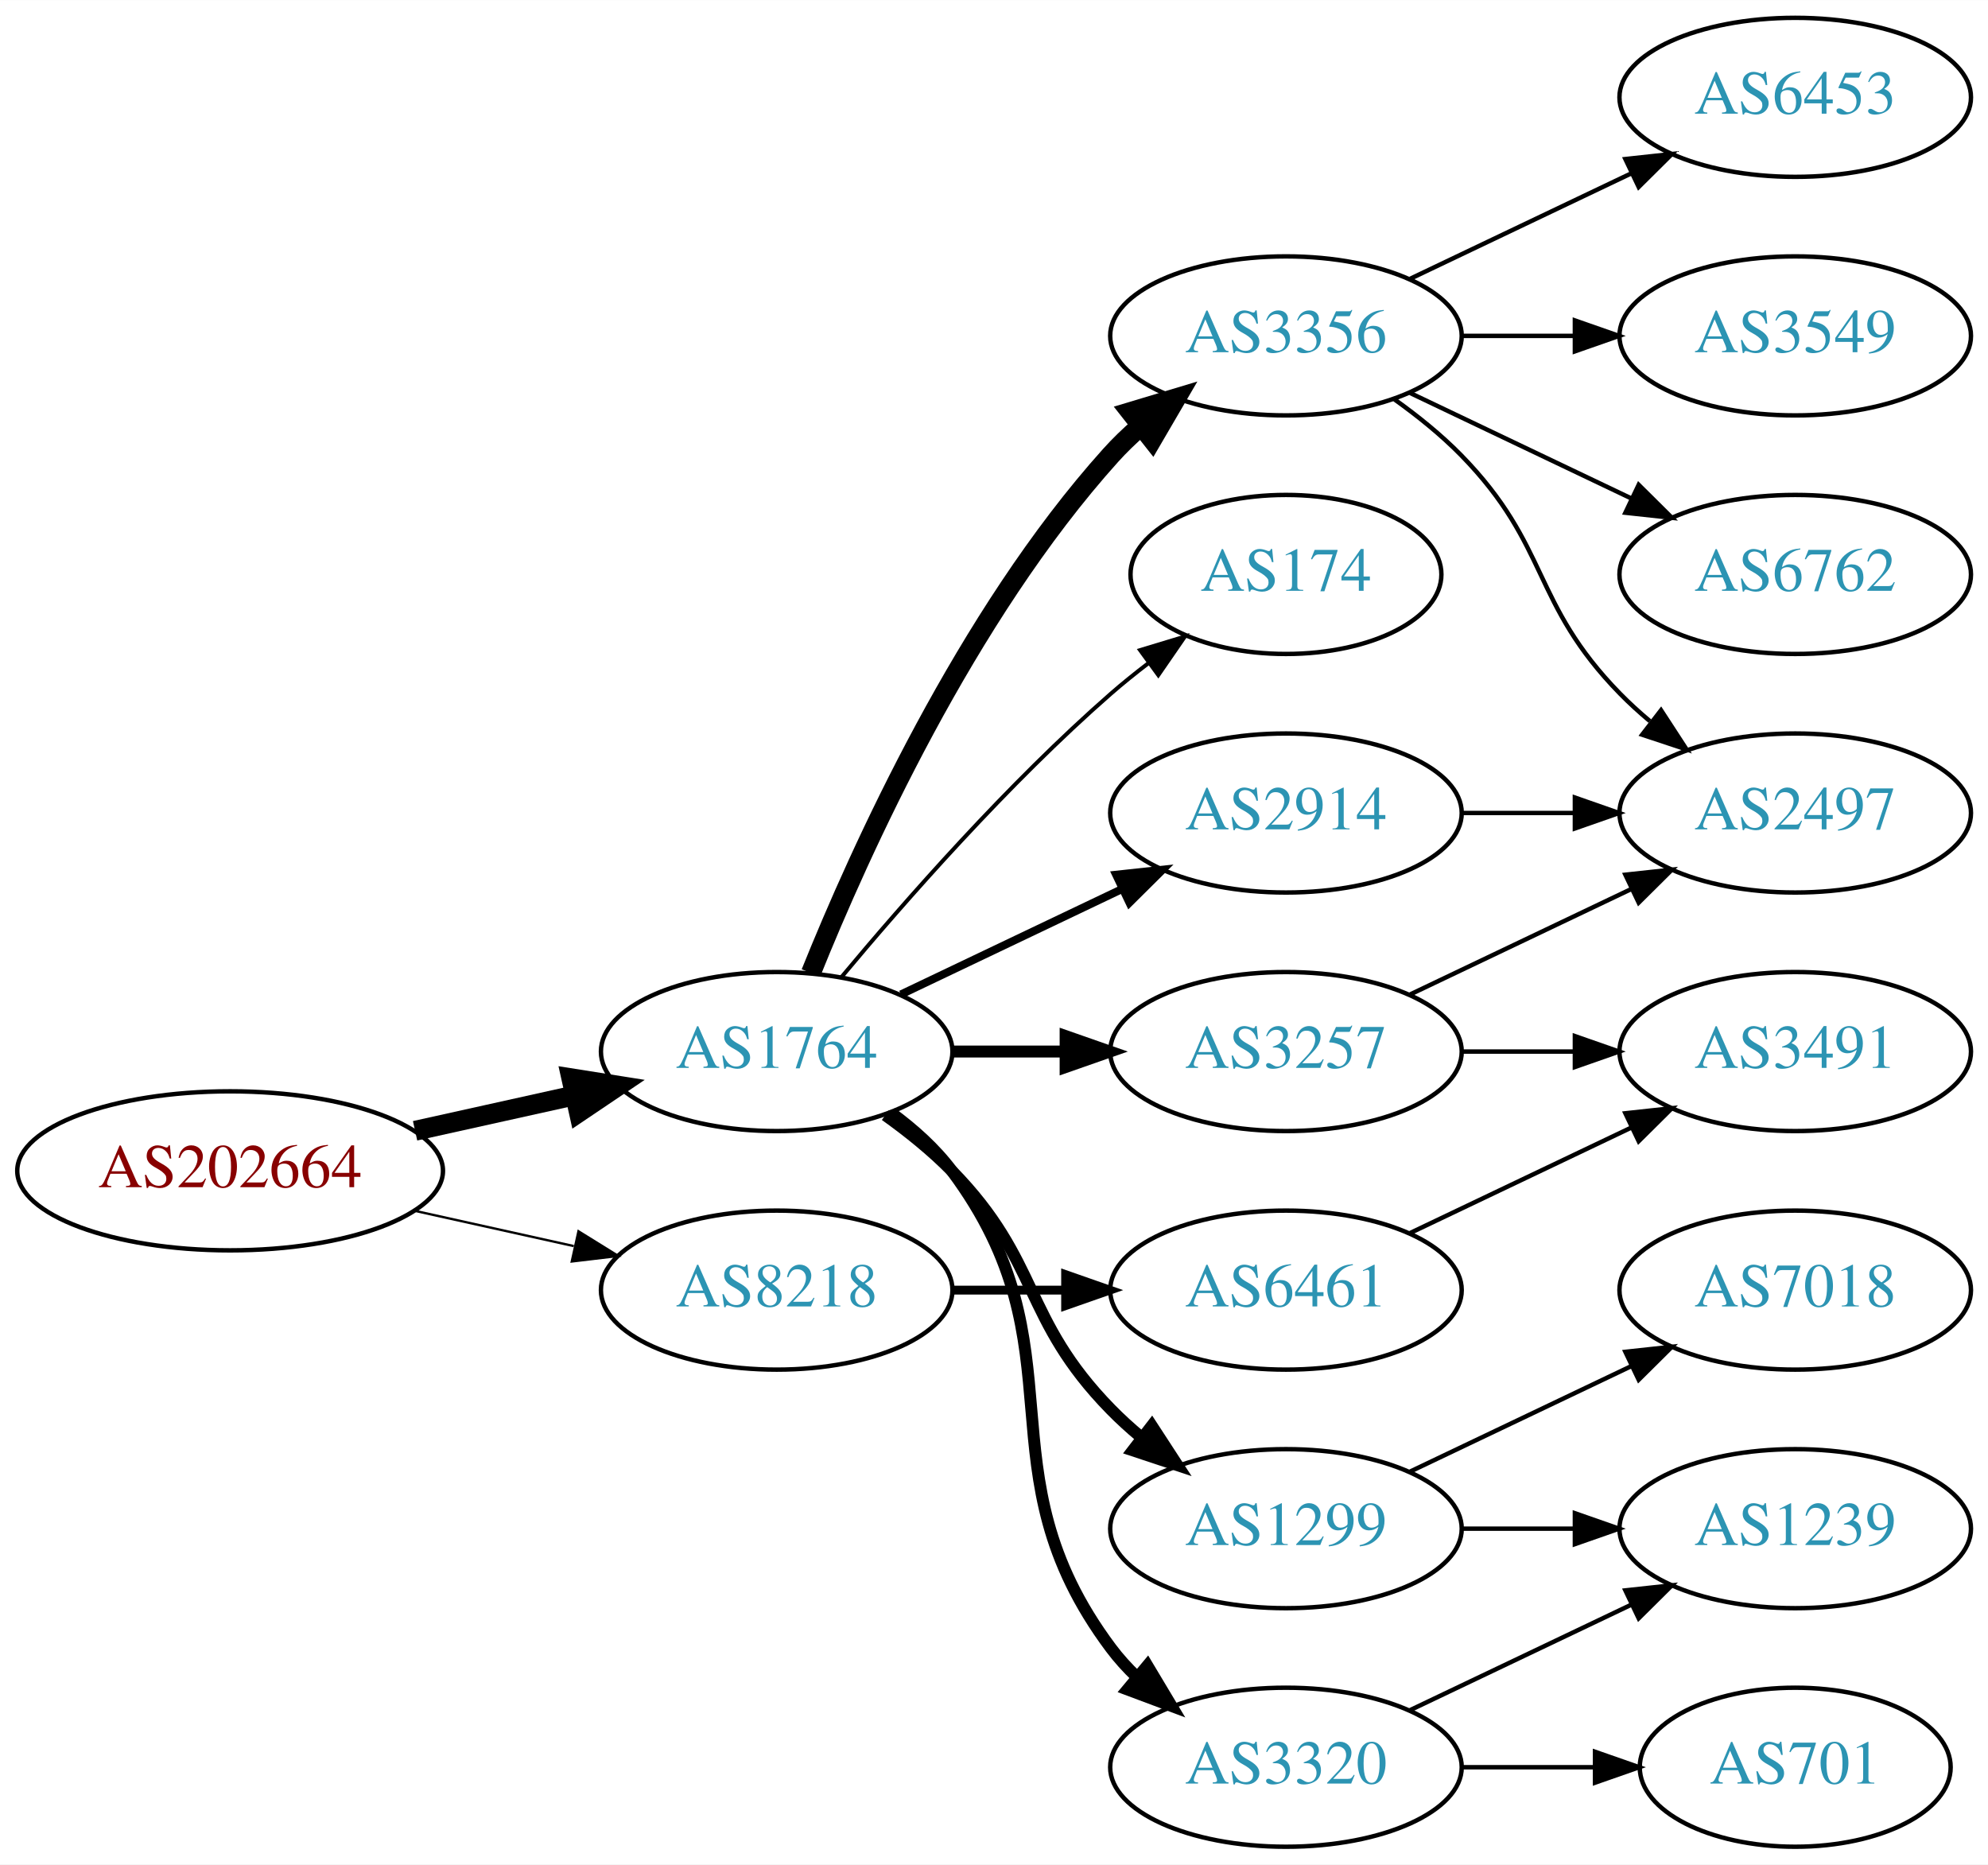
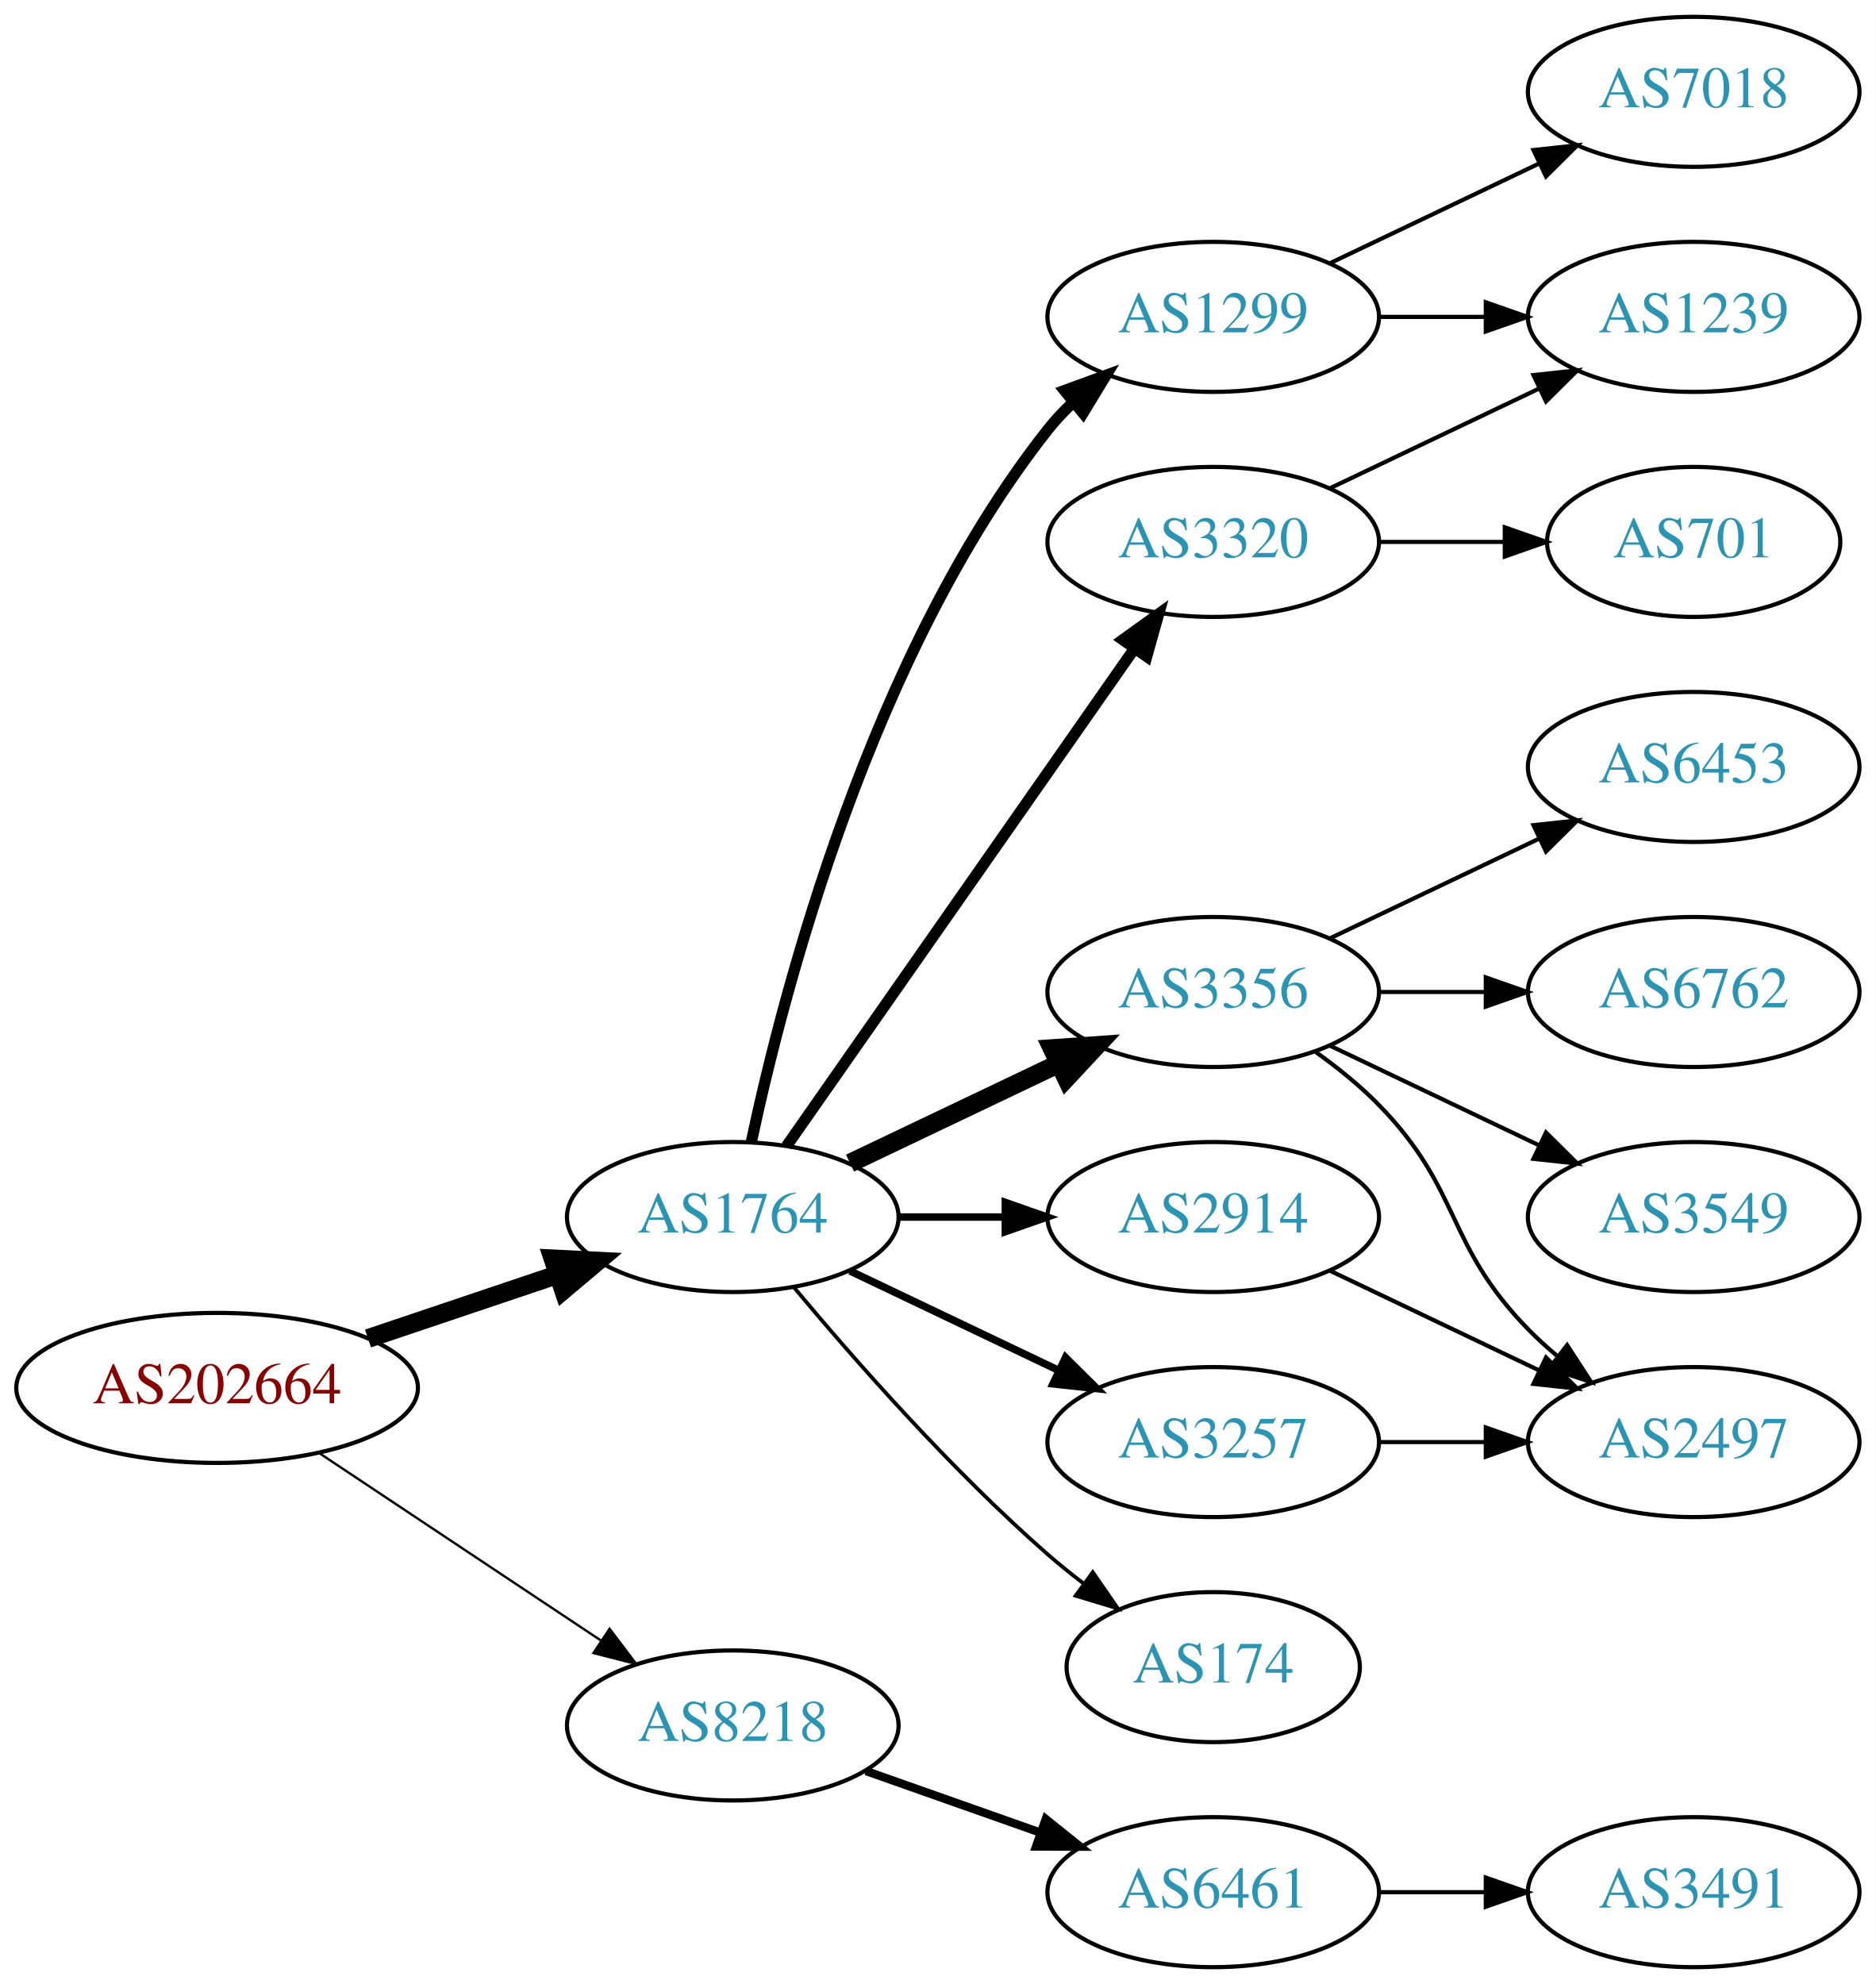
- <svg xmlns="http://www.w3.org/2000/svg" xmlns:xlink="http://www.w3.org/1999/xlink" width="450pt" height="422pt" viewBox="0.00 0.00 450.07 422.00">
-   <g id="graph0" class="graph" transform="scale(1 1) rotate(0) translate(4 418)">
-     <polygon fill="white" stroke="none" points="-4,4 -4,-418 446.07,-418 446.07,4 -4,4" />
+ <svg xmlns="http://www.w3.org/2000/svg" xmlns:xlink="http://www.w3.org/1999/xlink" width="450pt" height="476pt" viewBox="0.00 0.00 450.07 476.00">
+   <g id="graph0" class="graph" transform="scale(1 1) rotate(0) translate(4 472)">
+     <polygon fill="white" stroke="none" points="-4,4 -4,-472 446.07,-472 446.07,4 -4,4" />
    <g id="node1" class="node">
      <g id="a_node1">
        <a xlink:href="/asn/202664" xlink:title="AS202664 ~ AS Jumper GmbH [AT]">
-           <ellipse fill="#ffffff" stroke="black" cx="48.096" cy="-153" rx="48.192" ry="18" />
-           <text text-anchor="middle" x="48.096" y="-149.3" font-family="Times,serif" font-size="14.00" fill="#880000">AS202664</text>
+           <ellipse fill="#ffffff" stroke="black" cx="48.096" cy="-139" rx="48.192" ry="18" />
+           <text text-anchor="middle" x="48.096" y="-135.3" font-family="Times,serif" font-size="14.00" fill="#880000">AS202664</text>
        </a>
      </g>
    </g>
    <g id="node2" class="node">
      <g id="a_node2">
        <a xlink:href="/asn/1764" xlink:title="AS1764 ~ NEXTLAYER-AS [AT]">
          <ellipse fill="#ffffff" stroke="black" cx="171.838" cy="-180" rx="39.794" ry="18" />
          <text text-anchor="middle" x="171.838" y="-176.3" font-family="Times,serif" font-size="14.00" fill="#2c94b3">AS1764</text>
        </a>
      </g>
    </g>
    <g id="edge1" class="edge">
-       <path fill="none" stroke="black" stroke-width="4.5" d="M89.973,-162.066C101.513,-164.625 114.132,-167.424 125.896,-170.033" />
-       <polygon fill="black" stroke="black" stroke-width="4.5" points="125.351,-173.945 135.967,-172.266 127.057,-166.257 125.351,-173.945" />
+       <path fill="none" stroke="black" stroke-width="4.5" d="M84.309,-150.859C98.459,-155.624 114.874,-161.152 129.578,-166.105" />
+       <polygon fill="black" stroke="black" stroke-width="4.5" points="128.703,-169.965 139.437,-169.425 131.217,-162.502 128.703,-169.965" />
    </g>
    <g id="node3" class="node">
      <g id="a_node3">
        <a xlink:href="/asn/8218" xlink:title="AS8218 ~ legacy Neotelecoms [FR]">
-           <ellipse fill="#ffffff" stroke="black" cx="171.838" cy="-126" rx="39.794" ry="18" />
-           <text text-anchor="middle" x="171.838" y="-122.3" font-family="Times,serif" font-size="14.00" fill="#2c94b3">AS8218</text>
+           <ellipse fill="#ffffff" stroke="black" cx="171.838" cy="-58" rx="39.794" ry="18" />
+           <text text-anchor="middle" x="171.838" y="-54.3" font-family="Times,serif" font-size="14.00" fill="#2c94b3">AS8218</text>
        </a>
      </g>
    </g>
    <g id="edge2" class="edge">
-       <path fill="none" stroke="black" stroke-width="0.529" d="M89.973,-143.934C101.513,-141.375 114.132,-138.576 125.896,-135.967" />
-       <polygon fill="black" stroke="black" stroke-width="0.529" points="126.962,-139.316 135.967,-133.734 125.446,-132.482 126.962,-139.316" />
+       <path fill="none" stroke="black" stroke-width="0.562" d="M72.569,-123.382C91.795,-110.591 119.147,-92.392 140.115,-78.441" />
+       <polygon fill="black" stroke="black" stroke-width="0.562" points="142.281,-81.204 148.668,-72.751 138.403,-75.376 142.281,-81.204" />
    </g>
    <g id="node4" class="node">
      <g id="a_node4">
-         <a xlink:href="/asn/3356" xlink:title="AS3356 ~ Level 3 Parent, LLC [US]">
-           <ellipse fill="#ffffff" stroke="black" cx="287.131" cy="-342" rx="39.794" ry="18" />
-           <text text-anchor="middle" x="287.131" y="-338.3" font-family="Times,serif" font-size="14.00" fill="#2c94b3">AS3356</text>
+         <a xlink:href="/asn/1299" xlink:title="AS1299 ~ Telia Carrier [EU]">
+           <ellipse fill="#ffffff" stroke="black" cx="287.131" cy="-396" rx="39.794" ry="18" />
+           <text text-anchor="middle" x="287.131" y="-392.3" font-family="Times,serif" font-size="14.00" fill="#2c94b3">AS1299</text>
        </a>
      </g>
    </g>
    <g id="edge3" class="edge">
-       <path fill="none" stroke="black" stroke-width="4.5" d="M179.586,-197.787C190.637,-225.243 214.69,-278.578 247.484,-315 249.487,-317.224 251.706,-319.363 254.038,-321.397" />
-       <polygon fill="black" stroke="black" stroke-width="4.5" points="251.965,-324.777 262.257,-327.873 256.839,-318.591 251.965,-324.777" />
+       <path fill="none" stroke="black" stroke-width="2.7" d="M176.328,-198.16C183.959,-234.03 204.951,-315.155 247.484,-369 249.292,-371.288 251.345,-373.462 253.539,-375.51" />
+       <polygon fill="black" stroke="black" stroke-width="2.7" points="251.45,-378.323 261.399,-381.966 255.893,-372.914 251.45,-378.323" />
    </g>
    <g id="node5" class="node">
      <g id="a_node5">
-         <a xlink:href="/asn/3320" xlink:title="AS3320 ~ DTAG [DE]">
-           <ellipse fill="#ffffff" stroke="black" cx="287.131" cy="-18" rx="39.794" ry="18" />
-           <text text-anchor="middle" x="287.131" y="-14.3" font-family="Times,serif" font-size="14.00" fill="#2c94b3">AS3320</text>
+         <a xlink:href="/asn/3356" xlink:title="AS3356 ~ Level 3 Parent, LLC [US]">
+           <ellipse fill="#ffffff" stroke="black" cx="287.131" cy="-234" rx="39.794" ry="18" />
+           <text text-anchor="middle" x="287.131" y="-230.3" font-family="Times,serif" font-size="14.00" fill="#2c94b3">AS3356</text>
        </a>
      </g>
    </g>
    <g id="edge4" class="edge">
-       <path fill="none" stroke="black" stroke-width="2.7" d="M197.769,-166.118C202.845,-162.389 207.763,-157.984 211.484,-153 241.756,-112.458 217.213,-85.542 247.484,-45 249.229,-42.664 251.236,-40.455 253.4,-38.383" />
-       <polygon fill="black" stroke="black" stroke-width="2.7" points="255.759,-40.973 261.2,-31.882 251.277,-35.595 255.759,-40.973" />
+       <path fill="none" stroke="black" stroke-width="4.5" d="M199.974,-192.934C214.968,-200.081 233.789,-209.052 250.013,-216.785" />
+       <polygon fill="black" stroke="black" stroke-width="4.5" points="248.495,-220.423 259.216,-221.171 251.883,-213.314 248.495,-220.423" />
    </g>
    <g id="node6" class="node">
      <g id="a_node6">
-         <a xlink:href="/asn/1299" xlink:title="AS1299 ~ Telia Carrier [EU]">
-           <ellipse fill="#ffffff" stroke="black" cx="287.131" cy="-72" rx="39.794" ry="18" />
-           <text text-anchor="middle" x="287.131" y="-68.3" font-family="Times,serif" font-size="14.00" fill="#2c94b3">AS1299</text>
+         <a xlink:href="/asn/3320" xlink:title="AS3320 ~ DTAG [DE]">
+           <ellipse fill="#ffffff" stroke="black" cx="287.131" cy="-342" rx="39.794" ry="18" />
+           <text text-anchor="middle" x="287.131" y="-338.3" font-family="Times,serif" font-size="14.00" fill="#2c94b3">AS3320</text>
        </a>
      </g>
    </g>
    <g id="edge5" class="edge">
-       <path fill="none" stroke="black" stroke-width="2.7" d="M196.432,-165.611C201.688,-161.852 207.02,-157.563 211.484,-153 231.657,-132.383 227.312,-119.617 247.484,-99 249.577,-96.861 251.861,-94.782 254.237,-92.79" />
-       <polygon fill="black" stroke="black" stroke-width="2.7" points="256.756,-95.268 262.537,-86.389 252.481,-89.725 256.756,-95.268" />
+       <path fill="none" stroke="black" stroke-width="2.7" d="M184.748,-197.031C204.67,-225.517 244.859,-282.985 268.209,-316.374" />
+       <polygon fill="black" stroke="black" stroke-width="2.7" points="265.44,-318.521 274.039,-324.71 271.176,-314.509 265.44,-318.521" />
    </g>
    <g id="node7" class="node">
      <g id="a_node7">
-         <a xlink:href="/asn/174" xlink:title="AS174 ~ Cogent Communications [US]">
-           <ellipse fill="#ffffff" stroke="black" cx="287.131" cy="-288" rx="35.194" ry="18" />
-           <text text-anchor="middle" x="287.131" y="-284.3" font-family="Times,serif" font-size="14.00" fill="#2c94b3">AS174</text>
+         <a xlink:href="/asn/2914" xlink:title="AS2914 ~ NTT America, Inc. [US]">
+           <ellipse fill="#ffffff" stroke="black" cx="287.131" cy="-180" rx="39.794" ry="18" />
+           <text text-anchor="middle" x="287.131" y="-176.3" font-family="Times,serif" font-size="14.00" fill="#2c94b3">AS2914</text>
        </a>
      </g>
    </g>
    <g id="edge6" class="edge">
-       <path fill="none" stroke="black" stroke-width="0.9" d="M186.468,-196.817C200.751,-213.929 224.297,-240.745 247.484,-261 250.154,-263.332 253.027,-265.648 255.957,-267.886" />
-       <polygon fill="black" stroke="black" stroke-width="0.9" points="254.108,-270.87 264.249,-273.939 258.235,-265.216 254.108,-270.87" />
+       <path fill="none" stroke="black" stroke-width="1.8" d="M211.51,-180C219.713,-180 228.477,-180 237.009,-180" />
+       <polygon fill="black" stroke="black" stroke-width="1.8" points="237.248,-183.5 247.248,-180 237.248,-176.5 237.248,-183.5" />
    </g>
    <g id="node8" class="node">
      <g id="a_node8">
        <a xlink:href="/asn/3257" xlink:title="AS3257 ~ GTT [DE]">
-           <ellipse fill="#ffffff" stroke="black" cx="287.131" cy="-180" rx="39.794" ry="18" />
-           <text text-anchor="middle" x="287.131" y="-176.3" font-family="Times,serif" font-size="14.00" fill="#2c94b3">AS3257</text>
+           <ellipse fill="#ffffff" stroke="black" cx="287.131" cy="-126" rx="39.794" ry="18" />
+           <text text-anchor="middle" x="287.131" y="-122.3" font-family="Times,serif" font-size="14.00" fill="#2c94b3">AS3257</text>
        </a>
      </g>
    </g>
    <g id="edge7" class="edge">
-       <path fill="none" stroke="black" stroke-width="2.7" d="M211.51,-180C219.713,-180 228.477,-180 237.009,-180" />
-       <polygon fill="black" stroke="black" stroke-width="2.7" points="237.248,-183.5 247.248,-180 237.248,-176.5 237.248,-183.5" />
+       <path fill="none" stroke="black" stroke-width="1.8" d="M199.974,-167.066C214.968,-159.919 233.789,-150.948 250.013,-143.215" />
+       <polygon fill="black" stroke="black" stroke-width="1.8" points="251.695,-146.291 259.216,-138.829 248.683,-139.972 251.695,-146.291" />
    </g>
    <g id="node9" class="node">
      <g id="a_node9">
-         <a xlink:href="/asn/2914" xlink:title="AS2914 ~ NTT America, Inc. [US]">
-           <ellipse fill="#ffffff" stroke="black" cx="287.131" cy="-234" rx="39.794" ry="18" />
-           <text text-anchor="middle" x="287.131" y="-230.3" font-family="Times,serif" font-size="14.00" fill="#2c94b3">AS2914</text>
+         <a xlink:href="/asn/174" xlink:title="AS174 ~ Cogent Communications [US]">
+           <ellipse fill="#ffffff" stroke="black" cx="287.131" cy="-72" rx="35.194" ry="18" />
+           <text text-anchor="middle" x="287.131" y="-68.3" font-family="Times,serif" font-size="14.00" fill="#2c94b3">AS174</text>
        </a>
      </g>
    </g>
    <g id="edge8" class="edge">
-       <path fill="none" stroke="black" stroke-width="1.8" d="M199.974,-192.934C214.968,-200.081 233.789,-209.052 250.013,-216.785" />
-       <polygon fill="black" stroke="black" stroke-width="1.8" points="248.683,-220.028 259.216,-221.171 251.695,-213.709 248.683,-220.028" />
-     </g>
-     <g id="node18" class="node">
-       <g id="a_node18">
+       <path fill="none" stroke="black" stroke-width="0.9" d="M186.468,-163.183C200.751,-146.071 224.297,-119.255 247.484,-99 250.154,-96.668 253.027,-94.352 255.957,-92.114" />
+       <polygon fill="black" stroke="black" stroke-width="0.9" points="258.235,-94.784 264.249,-86.061 254.108,-89.13 258.235,-94.784" />
+     </g>
+     <g id="node17" class="node">
+       <g id="a_node17">
        <a xlink:href="/asn/6461" xlink:title="AS6461 ~ Zayo Bandwidth [US]">
-           <ellipse fill="#ffffff" stroke="black" cx="287.131" cy="-126" rx="39.794" ry="18" />
-           <text text-anchor="middle" x="287.131" y="-122.3" font-family="Times,serif" font-size="14.00" fill="#2c94b3">AS6461</text>
-         </a>
-       </g>
-     </g>
-     <g id="edge20" class="edge">
-       <path fill="none" stroke="black" stroke-width="2" d="M211.51,-126C219.713,-126 228.477,-126 237.009,-126" />
-       <polygon fill="black" stroke="black" stroke-width="2" points="237.248,-129.5 247.248,-126 237.248,-122.5 237.248,-129.5" />
+           <ellipse fill="#ffffff" stroke="black" cx="287.131" cy="-18" rx="39.794" ry="18" />
+           <text text-anchor="middle" x="287.131" y="-14.3" font-family="Times,serif" font-size="14.00" fill="#2c94b3">AS6461</text>
+         </a>
+       </g>
+     </g>
+     <g id="edge19" class="edge">
+       <path fill="none" stroke="black" stroke-width="2" d="M203.796,-47.07C216.659,-42.528 231.765,-37.195 245.502,-32.345" />
+       <polygon fill="black" stroke="black" stroke-width="2" points="246.946,-35.547 255.211,-28.917 244.616,-28.946 246.946,-35.547" />
+     </g>
+     <g id="node14" class="node">
+       <g id="a_node14">
+         <a xlink:href="/asn/1239" xlink:title="AS1239 ~ Sprint [US]">
+           <ellipse fill="#ffffff" stroke="black" cx="402.424" cy="-396" rx="39.794" ry="18" />
+           <text text-anchor="middle" x="402.424" y="-392.3" font-family="Times,serif" font-size="14.00" fill="#2c94b3">AS1239</text>
+         </a>
+       </g>
+     </g>
+     <g id="edge14" class="edge">
+       <path fill="none" stroke="black" d="M326.803,-396C335.006,-396 343.77,-396 352.302,-396" />
+       <polygon fill="black" stroke="black" points="352.541,-399.5 362.541,-396 352.541,-392.5 352.541,-399.5" />
+     </g>
+     <g id="node15" class="node">
+       <g id="a_node15">
+         <a xlink:href="/asn/7018" xlink:title="AS7018 ~ AT&amp;T Services, Inc. [US]">
+           <ellipse fill="#ffffff" stroke="black" cx="402.424" cy="-450" rx="39.794" ry="18" />
+           <text text-anchor="middle" x="402.424" y="-446.3" font-family="Times,serif" font-size="14.00" fill="#2c94b3">AS7018</text>
+         </a>
+       </g>
+     </g>
+     <g id="edge15" class="edge">
+       <path fill="none" stroke="black" d="M315.267,-408.934C330.261,-416.081 349.082,-425.052 365.306,-432.785" />
+       <polygon fill="black" stroke="black" points="363.976,-436.028 374.509,-437.171 366.988,-429.709 363.976,-436.028" />
    </g>
    <g id="node10" class="node">
      <g id="a_node10">
-         <a xlink:href="/asn/6762" xlink:title="AS6762 ~ TELECOM ITALIA SPARKLE S.p.A. [IT]">
+         <a xlink:href="/asn/6453" xlink:title="AS6453 ~ TATA COMMUNICATIONS (AMERICA) INC [US]">
          <ellipse fill="#ffffff" stroke="black" cx="402.424" cy="-288" rx="39.794" ry="18" />
-           <text text-anchor="middle" x="402.424" y="-284.3" font-family="Times,serif" font-size="14.00" fill="#2c94b3">AS6762</text>
+           <text text-anchor="middle" x="402.424" y="-284.3" font-family="Times,serif" font-size="14.00" fill="#2c94b3">AS6453</text>
        </a>
      </g>
    </g>
    <g id="edge9" class="edge">
-       <path fill="none" stroke="black" d="M315.267,-329.066C330.261,-321.919 349.082,-312.948 365.306,-305.215" />
-       <polygon fill="black" stroke="black" points="366.988,-308.291 374.509,-300.829 363.976,-301.972 366.988,-308.291" />
+       <path fill="none" stroke="black" d="M315.267,-246.934C330.261,-254.081 349.082,-263.052 365.306,-270.785" />
+       <polygon fill="black" stroke="black" points="363.976,-274.028 374.509,-275.171 366.988,-267.709 363.976,-274.028" />
    </g>
    <g id="node11" class="node">
      <g id="a_node11">
-         <a xlink:href="/asn/6453" xlink:title="AS6453 ~ TATA COMMUNICATIONS (AMERICA) INC [US]">
-           <ellipse fill="#ffffff" stroke="black" cx="402.424" cy="-396" rx="39.794" ry="18" />
-           <text text-anchor="middle" x="402.424" y="-392.3" font-family="Times,serif" font-size="14.00" fill="#2c94b3">AS6453</text>
+         <a xlink:href="/asn/6762" xlink:title="AS6762 ~ TELECOM ITALIA SPARKLE S.p.A. [IT]">
+           <ellipse fill="#ffffff" stroke="black" cx="402.424" cy="-234" rx="39.794" ry="18" />
+           <text text-anchor="middle" x="402.424" y="-230.3" font-family="Times,serif" font-size="14.00" fill="#2c94b3">AS6762</text>
        </a>
      </g>
    </g>
    <g id="edge10" class="edge">
-       <path fill="none" stroke="black" d="M315.267,-354.934C330.261,-362.081 349.082,-371.052 365.306,-378.785" />
-       <polygon fill="black" stroke="black" points="363.976,-382.028 374.509,-383.171 366.988,-375.709 363.976,-382.028" />
+       <path fill="none" stroke="black" d="M326.803,-234C335.006,-234 343.77,-234 352.302,-234" />
+       <polygon fill="black" stroke="black" points="352.541,-237.5 362.541,-234 352.541,-230.5 352.541,-237.5" />
    </g>
    <g id="node12" class="node">
      <g id="a_node12">
        <a xlink:href="/asn/2497" xlink:title="AS2497 ~ Internet Initiative Japan Inc. [JP]">
-           <ellipse fill="#ffffff" stroke="black" cx="402.424" cy="-234" rx="39.794" ry="18" />
-           <text text-anchor="middle" x="402.424" y="-230.3" font-family="Times,serif" font-size="14.00" fill="#2c94b3">AS2497</text>
+           <ellipse fill="#ffffff" stroke="black" cx="402.424" cy="-126" rx="39.794" ry="18" />
+           <text text-anchor="middle" x="402.424" y="-122.3" font-family="Times,serif" font-size="14.00" fill="#2c94b3">AS2497</text>
        </a>
      </g>
    </g>
    <g id="edge11" class="edge">
-       <path fill="none" stroke="black" d="M311.725,-327.611C316.981,-323.852 322.313,-319.563 326.777,-315 346.95,-294.383 342.605,-281.617 362.777,-261 364.87,-258.861 367.154,-256.782 369.53,-254.79" />
-       <polygon fill="black" stroke="black" points="372.049,-257.268 377.83,-248.389 367.774,-251.725 372.049,-257.268" />
+       <path fill="none" stroke="black" d="M311.725,-219.611C316.981,-215.852 322.313,-211.563 326.777,-207 346.95,-186.383 342.605,-173.617 362.777,-153 364.87,-150.861 367.154,-148.782 369.53,-146.79" />
+       <polygon fill="black" stroke="black" points="372.049,-149.268 377.83,-140.389 367.774,-143.725 372.049,-149.268" />
    </g>
    <g id="node13" class="node">
      <g id="a_node13">
        <a xlink:href="/asn/3549" xlink:title="AS3549 ~ Level 3 Parent, LLC [US]">
-           <ellipse fill="#ffffff" stroke="black" cx="402.424" cy="-342" rx="39.794" ry="18" />
-           <text text-anchor="middle" x="402.424" y="-338.3" font-family="Times,serif" font-size="14.00" fill="#2c94b3">AS3549</text>
+           <ellipse fill="#ffffff" stroke="black" cx="402.424" cy="-180" rx="39.794" ry="18" />
+           <text text-anchor="middle" x="402.424" y="-176.3" font-family="Times,serif" font-size="14.00" fill="#2c94b3">AS3549</text>
        </a>
      </g>
    </g>
    <g id="edge12" class="edge">
-       <path fill="none" stroke="black" d="M326.803,-342C335.006,-342 343.77,-342 352.302,-342" />
-       <polygon fill="black" stroke="black" points="352.541,-345.5 362.541,-342 352.541,-338.5 352.541,-345.5" />
-     </g>
-     <g id="node14" class="node">
-       <g id="a_node14">
-         <a xlink:href="/asn/1239" xlink:title="AS1239 ~ Sprint [US]">
-           <ellipse fill="#ffffff" stroke="black" cx="402.424" cy="-72" rx="39.794" ry="18" />
-           <text text-anchor="middle" x="402.424" y="-68.3" font-family="Times,serif" font-size="14.00" fill="#2c94b3">AS1239</text>
-         </a>
-       </g>
-     </g>
-     <g id="edge13" class="edge">
-       <path fill="none" stroke="black" d="M315.267,-30.934C330.261,-38.081 349.082,-47.052 365.306,-54.785" />
-       <polygon fill="black" stroke="black" points="363.976,-58.028 374.509,-59.171 366.988,-51.709 363.976,-58.028" />
-     </g>
-     <g id="node15" class="node">
-       <g id="a_node15">
-         <a xlink:href="/asn/701" xlink:title="AS701 ~ UUNET [US]">
-           <ellipse fill="#ffffff" stroke="black" cx="402.424" cy="-18" rx="35.194" ry="18" />
-           <text text-anchor="middle" x="402.424" y="-14.3" font-family="Times,serif" font-size="14.00" fill="#2c94b3">AS701</text>
-         </a>
-       </g>
-     </g>
-     <g id="edge14" class="edge">
-       <path fill="none" stroke="black" d="M326.803,-18C336.508,-18 346.999,-18 356.962,-18" />
-       <polygon fill="black" stroke="black" points="357.098,-21.5 367.098,-18 357.098,-14.5 357.098,-21.5" />
-     </g>
-     <g id="edge15" class="edge">
-       <path fill="none" stroke="black" d="M326.803,-72C335.006,-72 343.77,-72 352.302,-72" />
-       <polygon fill="black" stroke="black" points="352.541,-75.5 362.541,-72 352.541,-68.5 352.541,-75.5" />
+       <path fill="none" stroke="black" d="M315.267,-221.066C330.261,-213.919 349.082,-204.948 365.306,-197.215" />
+       <polygon fill="black" stroke="black" points="366.988,-200.291 374.509,-192.829 363.976,-193.972 366.988,-200.291" />
+     </g>
+     <g id="edge18" class="edge">
+       <path fill="none" stroke="black" d="M315.267,-354.934C330.261,-362.081 349.082,-371.052 365.306,-378.785" />
+       <polygon fill="black" stroke="black" points="363.976,-382.028 374.509,-383.171 366.988,-375.709 363.976,-382.028" />
    </g>
    <g id="node16" class="node">
      <g id="a_node16">
-         <a xlink:href="/asn/7018" xlink:title="AS7018 ~ AT&amp;T Services, Inc. [US]">
-           <ellipse fill="#ffffff" stroke="black" cx="402.424" cy="-126" rx="39.794" ry="18" />
-           <text text-anchor="middle" x="402.424" y="-122.3" font-family="Times,serif" font-size="14.00" fill="#2c94b3">AS7018</text>
-         </a>
-       </g>
+         <a xlink:href="/asn/701" xlink:title="AS701 ~ UUNET [US]">
+           <ellipse fill="#ffffff" stroke="black" cx="402.424" cy="-342" rx="35.194" ry="18" />
+           <text text-anchor="middle" x="402.424" y="-338.3" font-family="Times,serif" font-size="14.00" fill="#2c94b3">AS701</text>
+         </a>
+       </g>
+     </g>
+     <g id="edge17" class="edge">
+       <path fill="none" stroke="black" d="M326.803,-342C336.508,-342 346.999,-342 356.962,-342" />
+       <polygon fill="black" stroke="black" points="357.098,-345.5 367.098,-342 357.098,-338.5 357.098,-345.5" />
+     </g>
+     <g id="edge13" class="edge">
+       <path fill="none" stroke="black" d="M315.267,-167.066C330.261,-159.919 349.082,-150.948 365.306,-143.215" />
+       <polygon fill="black" stroke="black" points="366.988,-146.291 374.509,-138.829 363.976,-139.972 366.988,-146.291" />
    </g>
    <g id="edge16" class="edge">
-       <path fill="none" stroke="black" d="M315.267,-84.934C330.261,-92.081 349.082,-101.052 365.306,-108.785" />
-       <polygon fill="black" stroke="black" points="363.976,-112.028 374.509,-113.171 366.988,-105.709 363.976,-112.028" />
-     </g>
-     <g id="edge18" class="edge">
-       <path fill="none" stroke="black" d="M315.267,-192.934C330.261,-200.081 349.082,-209.052 365.306,-216.785" />
-       <polygon fill="black" stroke="black" points="363.976,-220.028 374.509,-221.171 366.988,-213.709 363.976,-220.028" />
-     </g>
-     <g id="node17" class="node">
-       <g id="a_node17">
+       <path fill="none" stroke="black" d="M326.803,-126C335.006,-126 343.77,-126 352.302,-126" />
+       <polygon fill="black" stroke="black" points="352.541,-129.5 362.541,-126 352.541,-122.5 352.541,-129.5" />
+     </g>
+     <g id="node18" class="node">
+       <g id="a_node18">
        <a xlink:href="/asn/3491" xlink:title="AS3491 ~ PCCW Global, Inc. [US]">
-           <ellipse fill="#ffffff" stroke="black" cx="402.424" cy="-180" rx="39.794" ry="18" />
-           <text text-anchor="middle" x="402.424" y="-176.3" font-family="Times,serif" font-size="14.00" fill="#2c94b3">AS3491</text>
-         </a>
-       </g>
-     </g>
-     <g id="edge17" class="edge">
-       <path fill="none" stroke="black" d="M326.803,-180C335.006,-180 343.77,-180 352.302,-180" />
-       <polygon fill="black" stroke="black" points="352.541,-183.5 362.541,-180 352.541,-176.5 352.541,-183.5" />
-     </g>
-     <g id="edge19" class="edge">
-       <path fill="none" stroke="black" d="M326.803,-234C335.006,-234 343.77,-234 352.302,-234" />
-       <polygon fill="black" stroke="black" points="352.541,-237.5 362.541,-234 352.541,-230.5 352.541,-237.5" />
-     </g>
-     <g id="edge21" class="edge">
-       <path fill="none" stroke="black" d="M315.267,-138.934C330.261,-146.081 349.082,-155.052 365.306,-162.785" />
-       <polygon fill="black" stroke="black" points="363.976,-166.028 374.509,-167.171 366.988,-159.709 363.976,-166.028" />
+           <ellipse fill="#ffffff" stroke="black" cx="402.424" cy="-18" rx="39.794" ry="18" />
+           <text text-anchor="middle" x="402.424" y="-14.3" font-family="Times,serif" font-size="14.00" fill="#2c94b3">AS3491</text>
+         </a>
+       </g>
+     </g>
+     <g id="edge20" class="edge">
+       <path fill="none" stroke="black" d="M326.803,-18C335.006,-18 343.77,-18 352.302,-18" />
+       <polygon fill="black" stroke="black" points="352.541,-21.5 362.541,-18 352.541,-14.5 352.541,-21.5" />
    </g>
  </g>
</svg>
